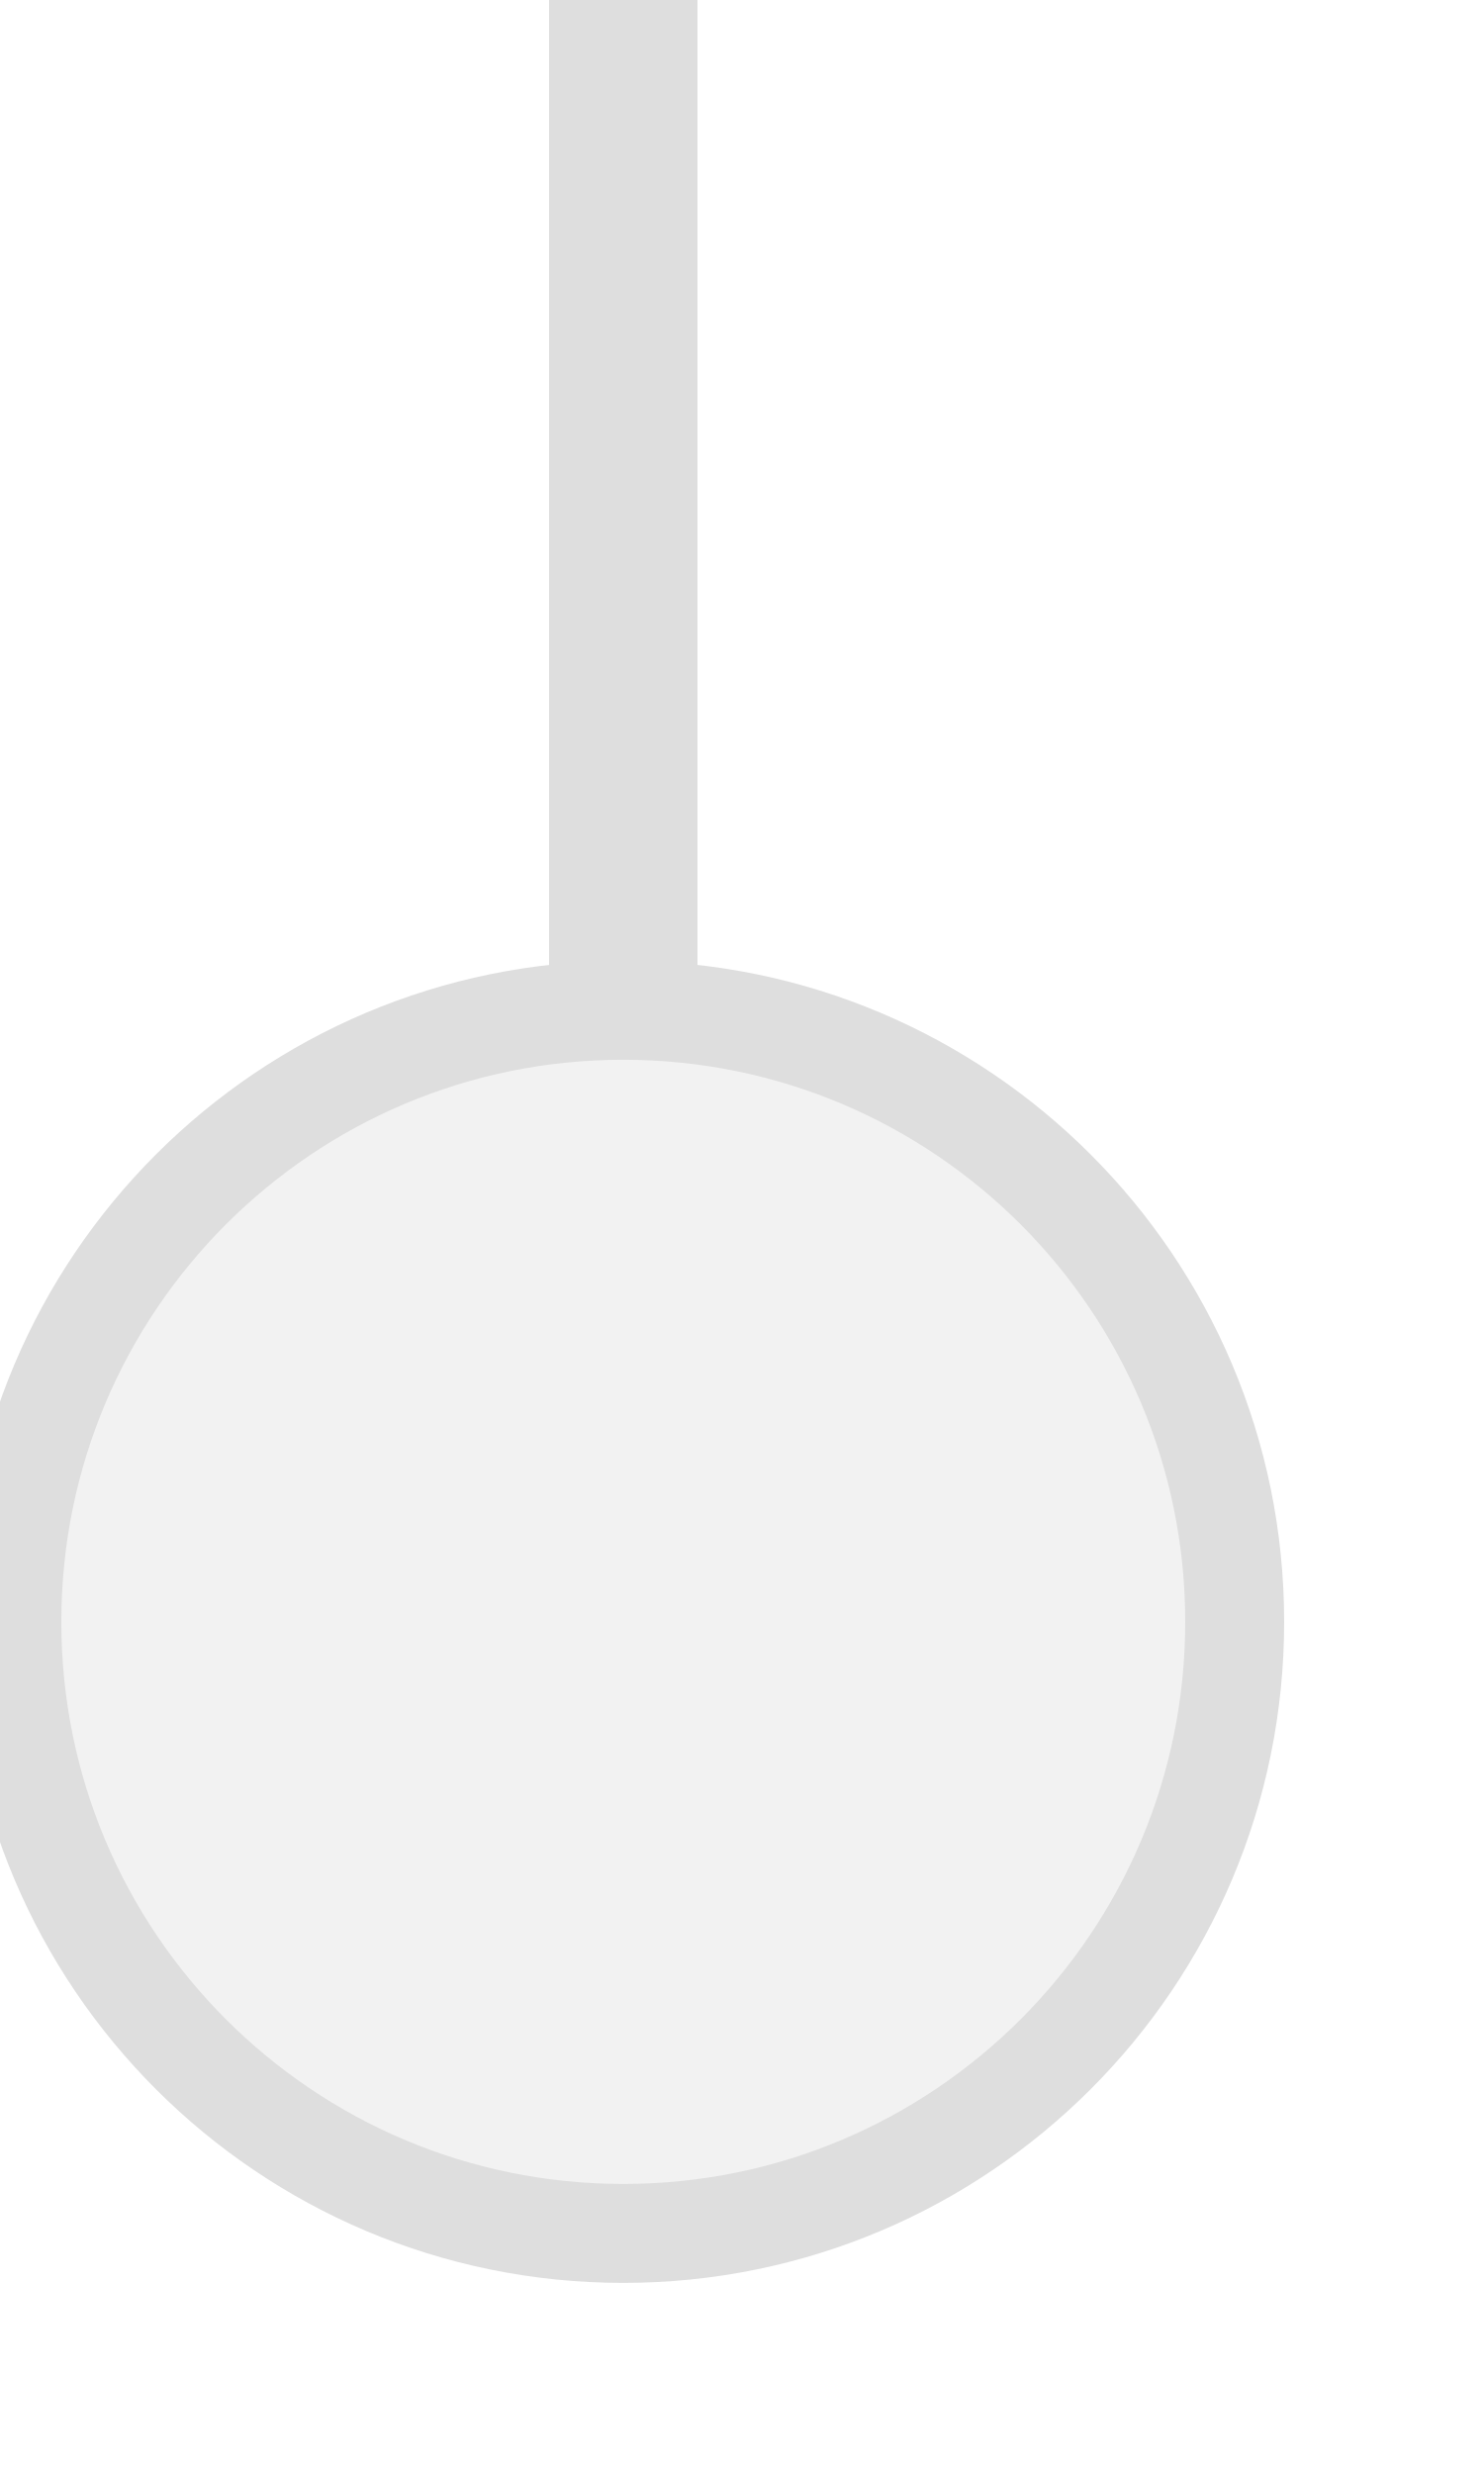
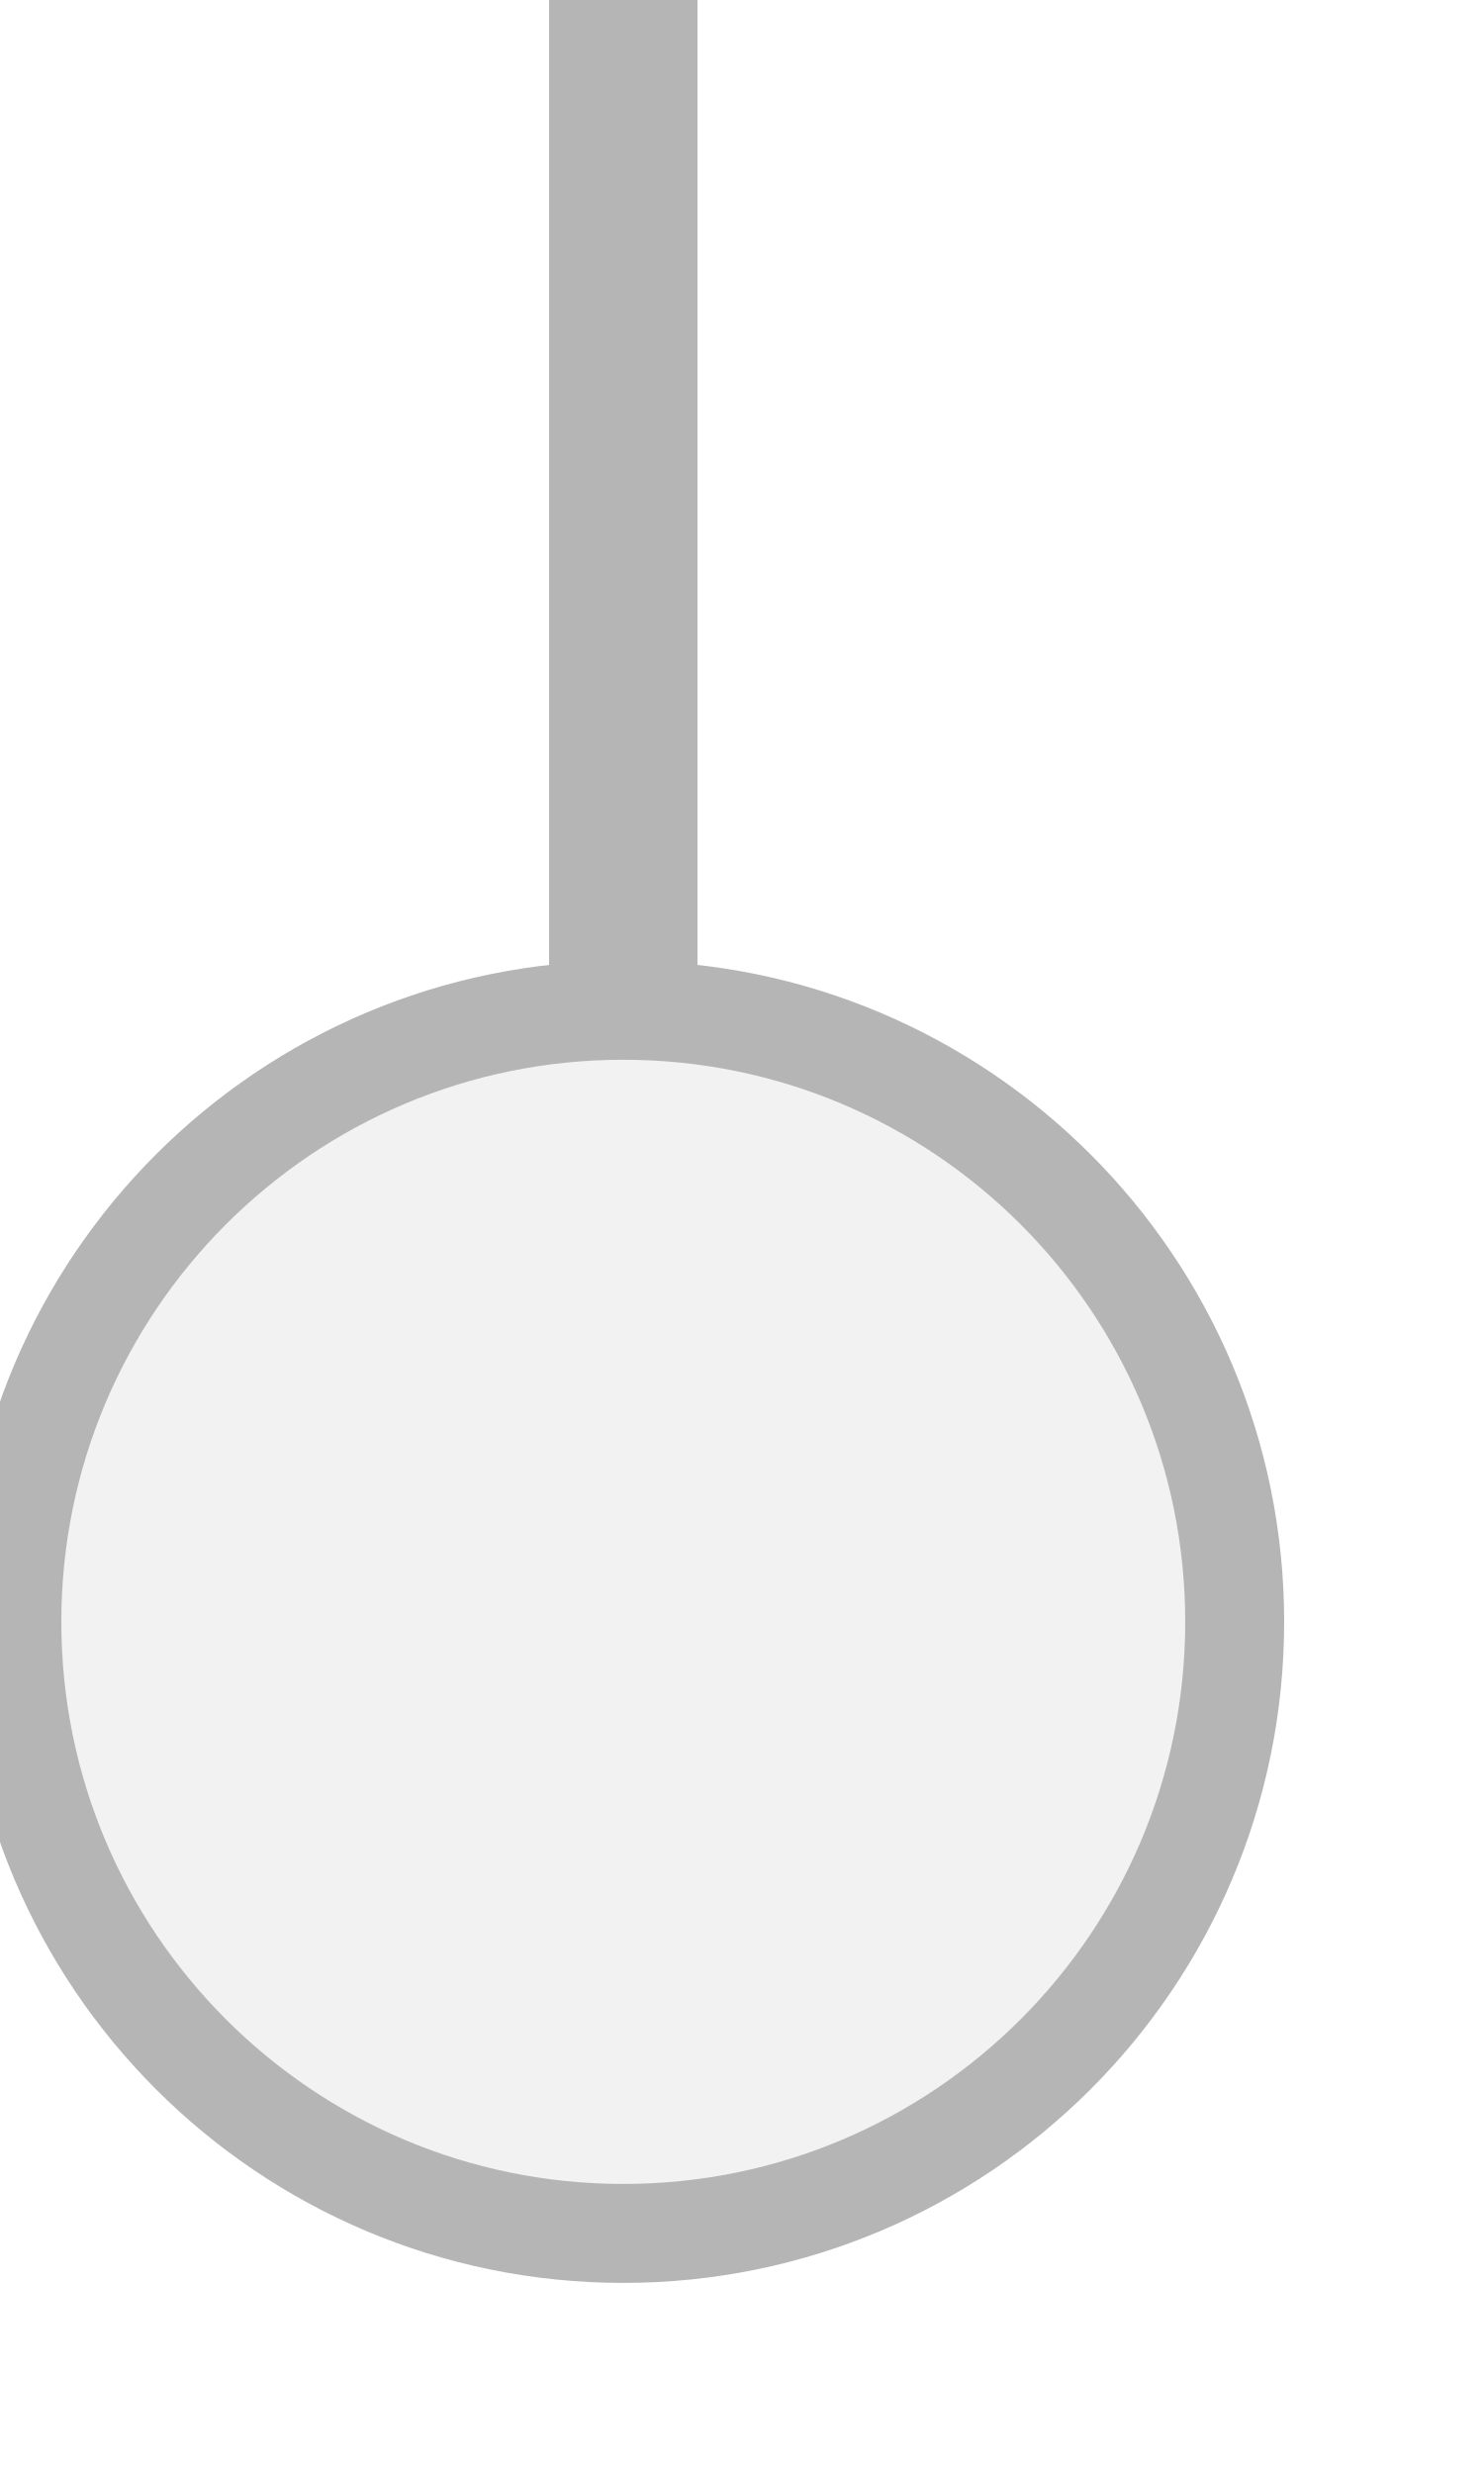
<svg xmlns="http://www.w3.org/2000/svg" width="15px" height="25px" viewBox="0 0 15 25">
-   <line x1="6.3" y1="0" x2="6.3" y2="10.667" stroke="#dedede" stroke-width="1.5" stroke-linecap="round" />
-   <circle cx="6.3" cy="16.389" r="6.18" fill="#f2f2f2" stroke="#dedede" stroke-width="1" />
+   <line x1="6.3" y1="0" x2="6.3" y2="10.667" stroke="#b5b5b5" stroke-width="1.5" stroke-linecap="round" />
+   <circle cx="6.3" cy="16.389" r="6.18" fill="#f2f2f2" stroke="#b5b5b5" stroke-width="1" />
</svg>
